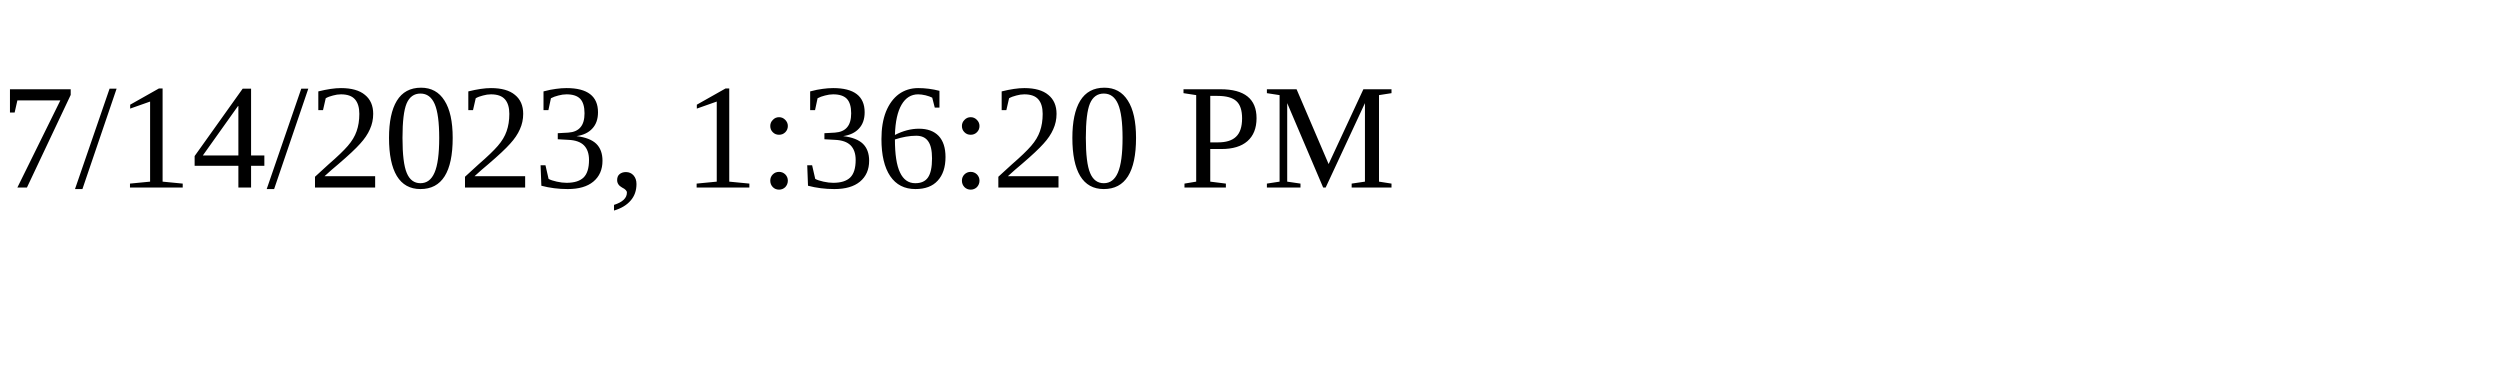
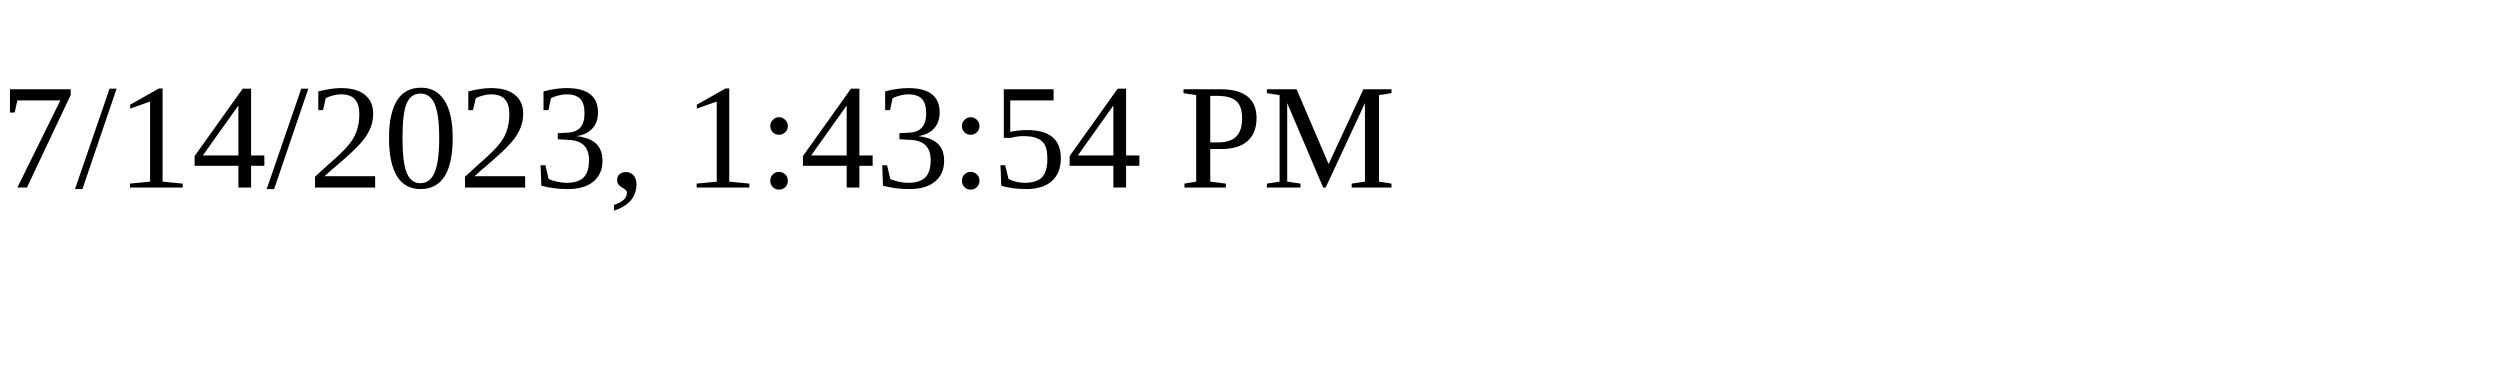
<svg xmlns="http://www.w3.org/2000/svg" height="30" width="200">
-   <text x="0" y="15">7/14/2023, 1:36:20 PM</text>
+   <text x="0" y="15">7/14/2023, 1:43:54 PM</text>
</svg>
